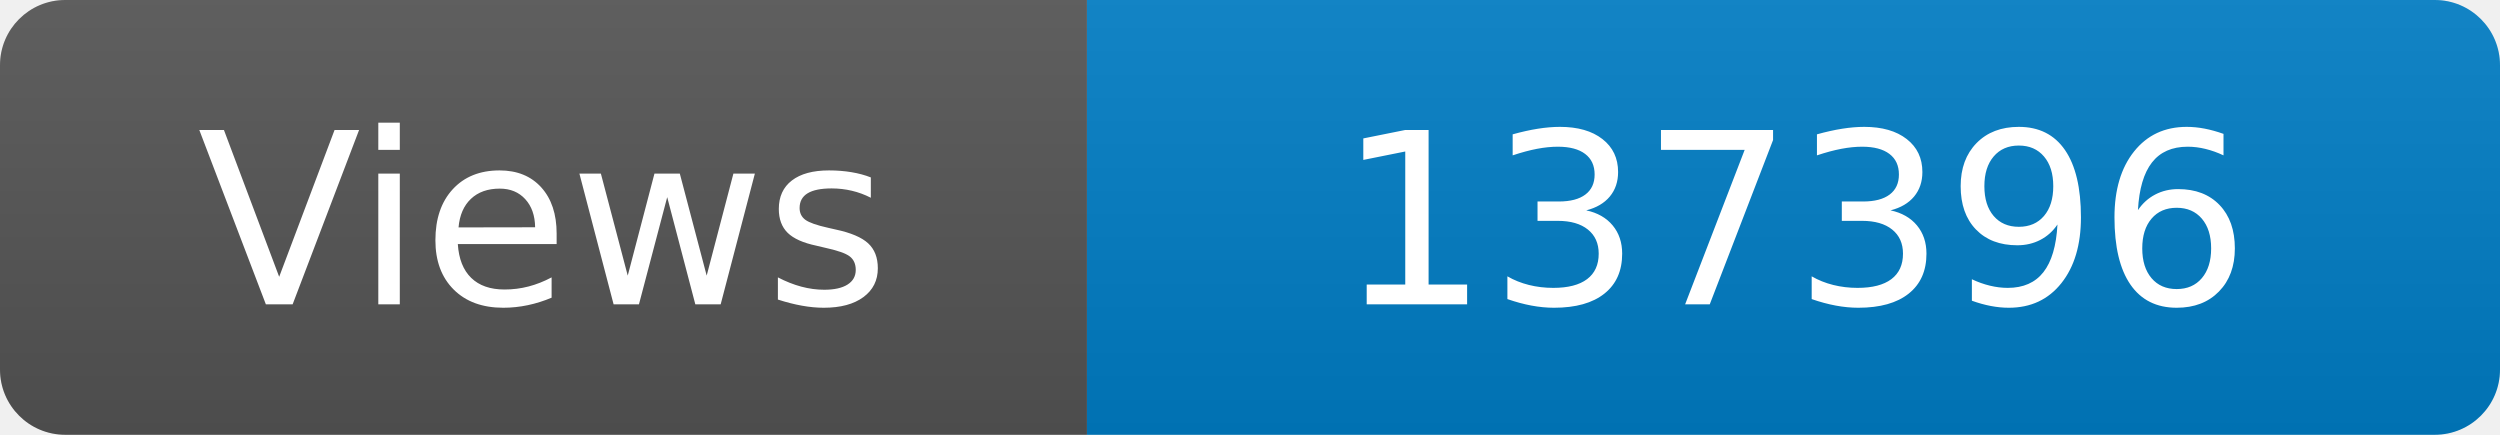
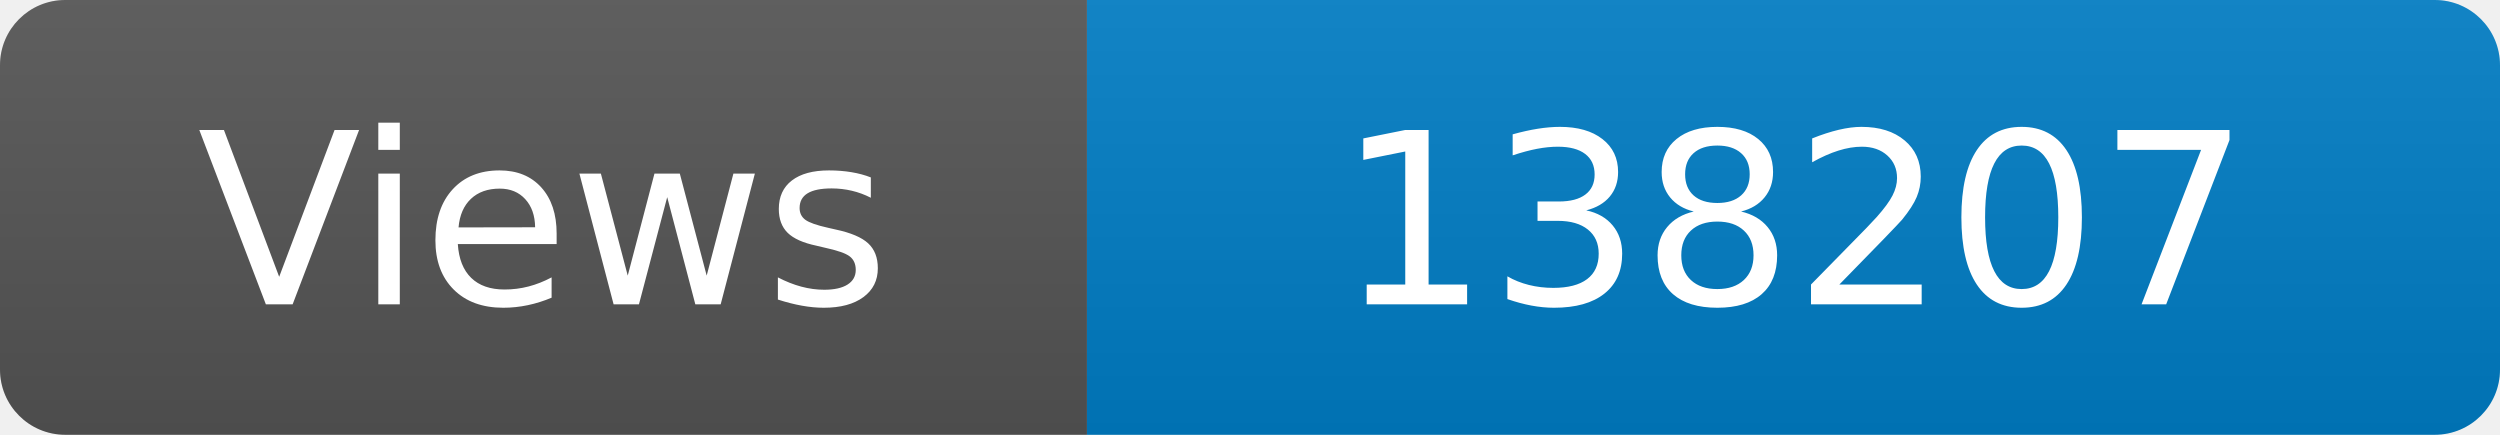
<svg xmlns="http://www.w3.org/2000/svg" width="115" height="20" role="img" aria-label="Maintained?: yes">
  <linearGradient id="s" x2="0" y2="100%">
    <stop offset="0" stop-color="#bbb" stop-opacity=".1" />
    <stop offset="1" stop-opacity=".1" />
  </linearGradient>
  <clipPath id="r">
    <rect width="115" height="20" rx="3" fill="#fff" />
  </clipPath>
  <g clip-path="url(#r)">
    <rect width="50" height="20" fill="#555" />
    <rect x="50" width="160" height="20" fill="#007ec6" />
    <rect width="115" height="20" fill="url(#s)" />
  </g>
  <g fill="#fff" text-anchor="middle" font-family="Verdana,Geneva,DejaVu Sans,sans-serif" font-size="110">
    <text x="250" y="140" transform="scale(.1)" fill="#fff">Views</text>
-     <text x="825" y="140" transform="scale(.1)" fill="#fff">137396</text>
+     <text x="825" y="140" transform="scale(.1)" fill="#fff">138207</text>
  </g>
</svg>
